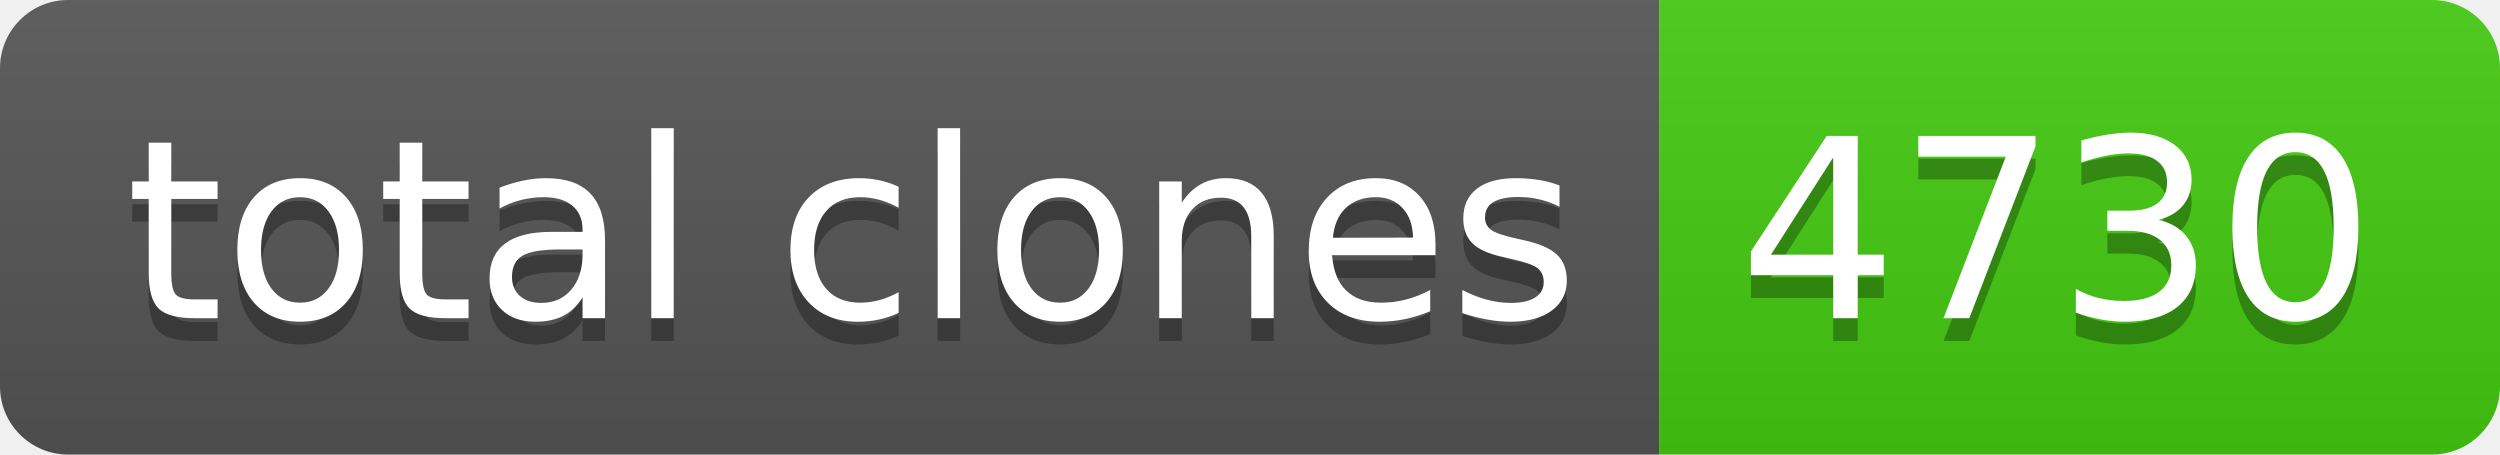
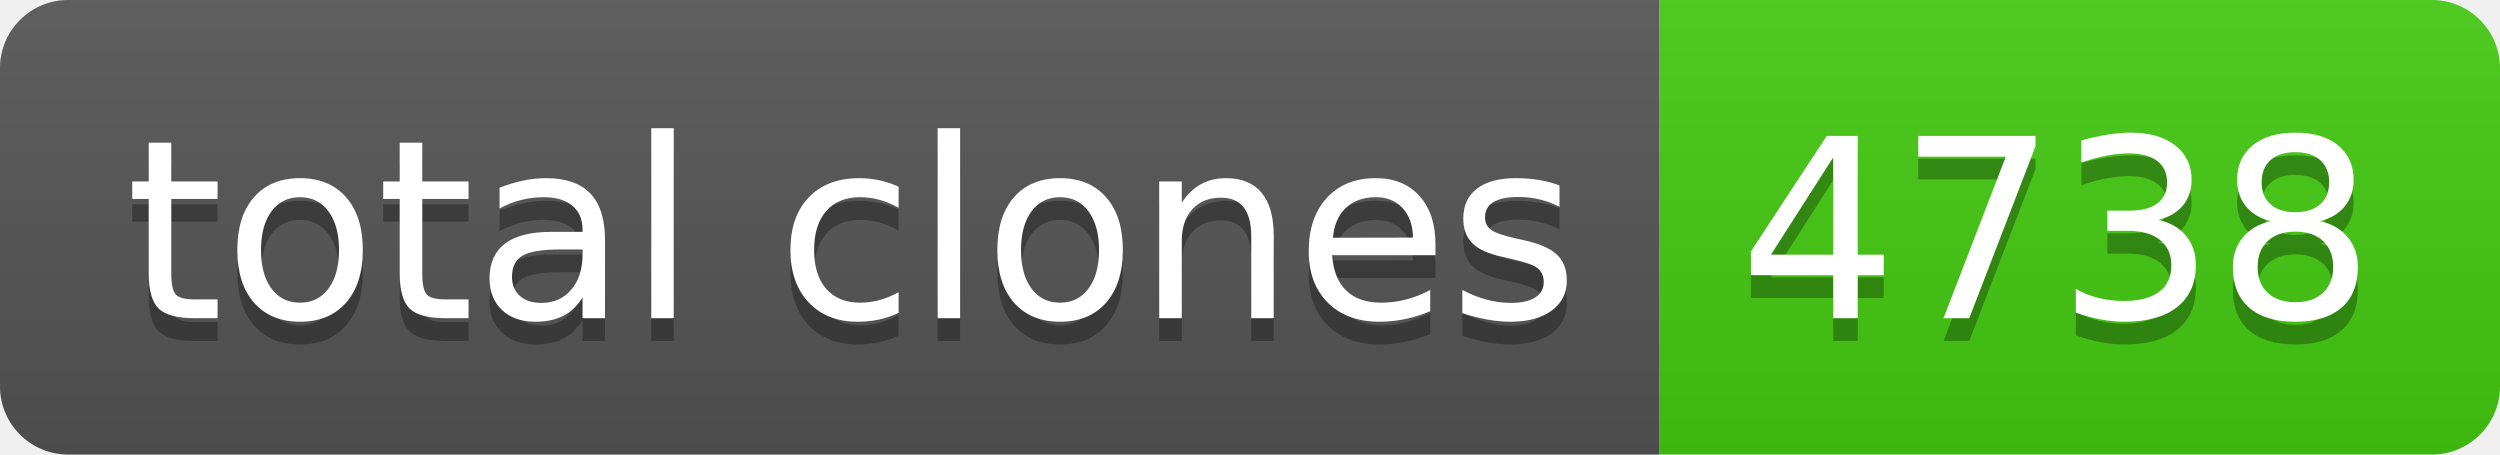
- <svg xmlns="http://www.w3.org/2000/svg" width="110" height="20" role="img" aria-label="total clones: 4730">
+ <svg xmlns="http://www.w3.org/2000/svg" width="110" height="20" role="img" aria-label="total clones: 4738">
  <linearGradient id="s" x2="0" y2="100%">
    <stop offset="0" stop-color="#bbb" stop-opacity=".1" />
    <stop offset="1" stop-opacity=".1" />
  </linearGradient>
  <clipPath id="r">
    <rect width="110" height="20" rx="3" fill="#fff" />
  </clipPath>
  <g clip-path="url(#r)">
    <rect width="73" height="20" fill="#555" />
    <rect x="73" width="37" height="20" fill="#4c1" />
    <rect width="110" height="20" fill="url(#s)" />
  </g>
  <g fill="#fff" text-anchor="middle" font-family="Verdana,Geneva,DejaVu Sans,sans-serif" text-rendering="geometricPrecision" font-size="110">
    <text aria-hidden="true" x="375" y="150" fill="#010101" fill-opacity=".3" transform="scale(.1)" textLength="630">total clones</text>
    <text x="375" y="140" transform="scale(.1)" fill="#fff" textLength="630">total clones</text>
-     <text aria-hidden="true" x="905" y="150" fill="#010101" fill-opacity=".3" transform="scale(.1)" textLength="270">4730</text>
-     <text x="905" y="140" transform="scale(.1)" fill="#fff" textLength="270">4730</text>
+     <text aria-hidden="true" x="905" y="150" fill="#010101" fill-opacity=".3" transform="scale(.1)" textLength="270">4738</text>
+     <text x="905" y="140" transform="scale(.1)" fill="#fff" textLength="270">4738</text>
  </g>
</svg>
